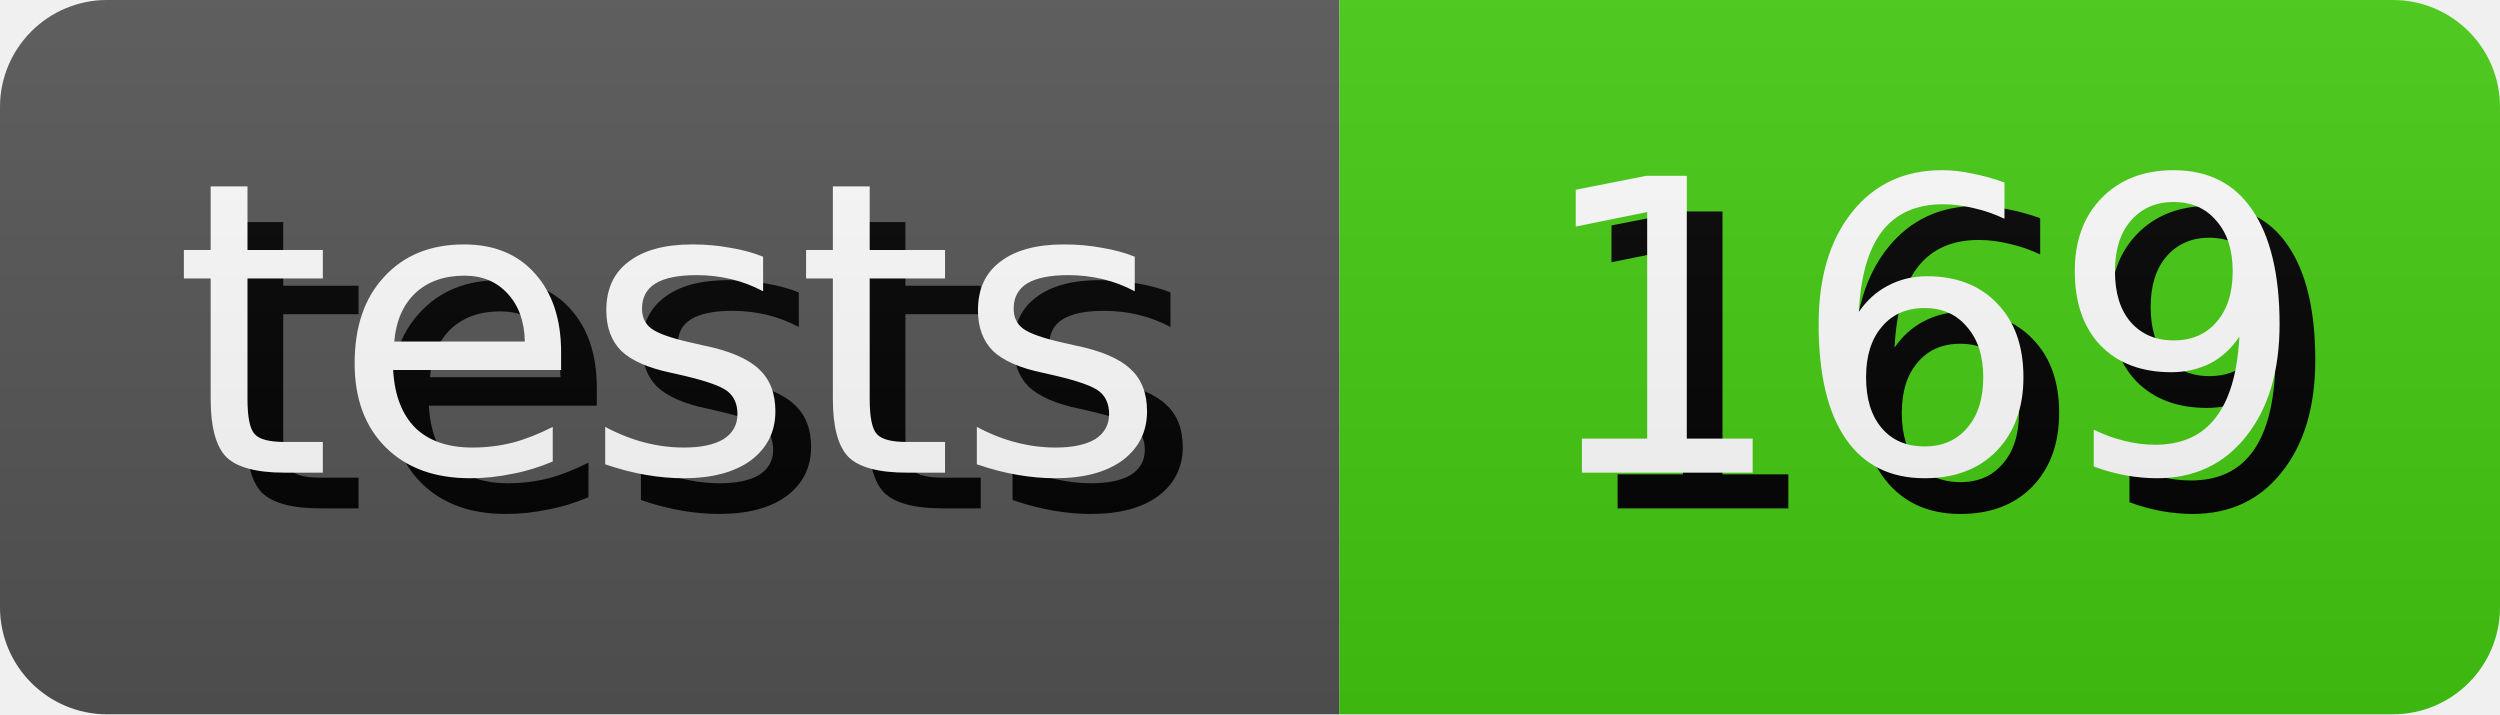
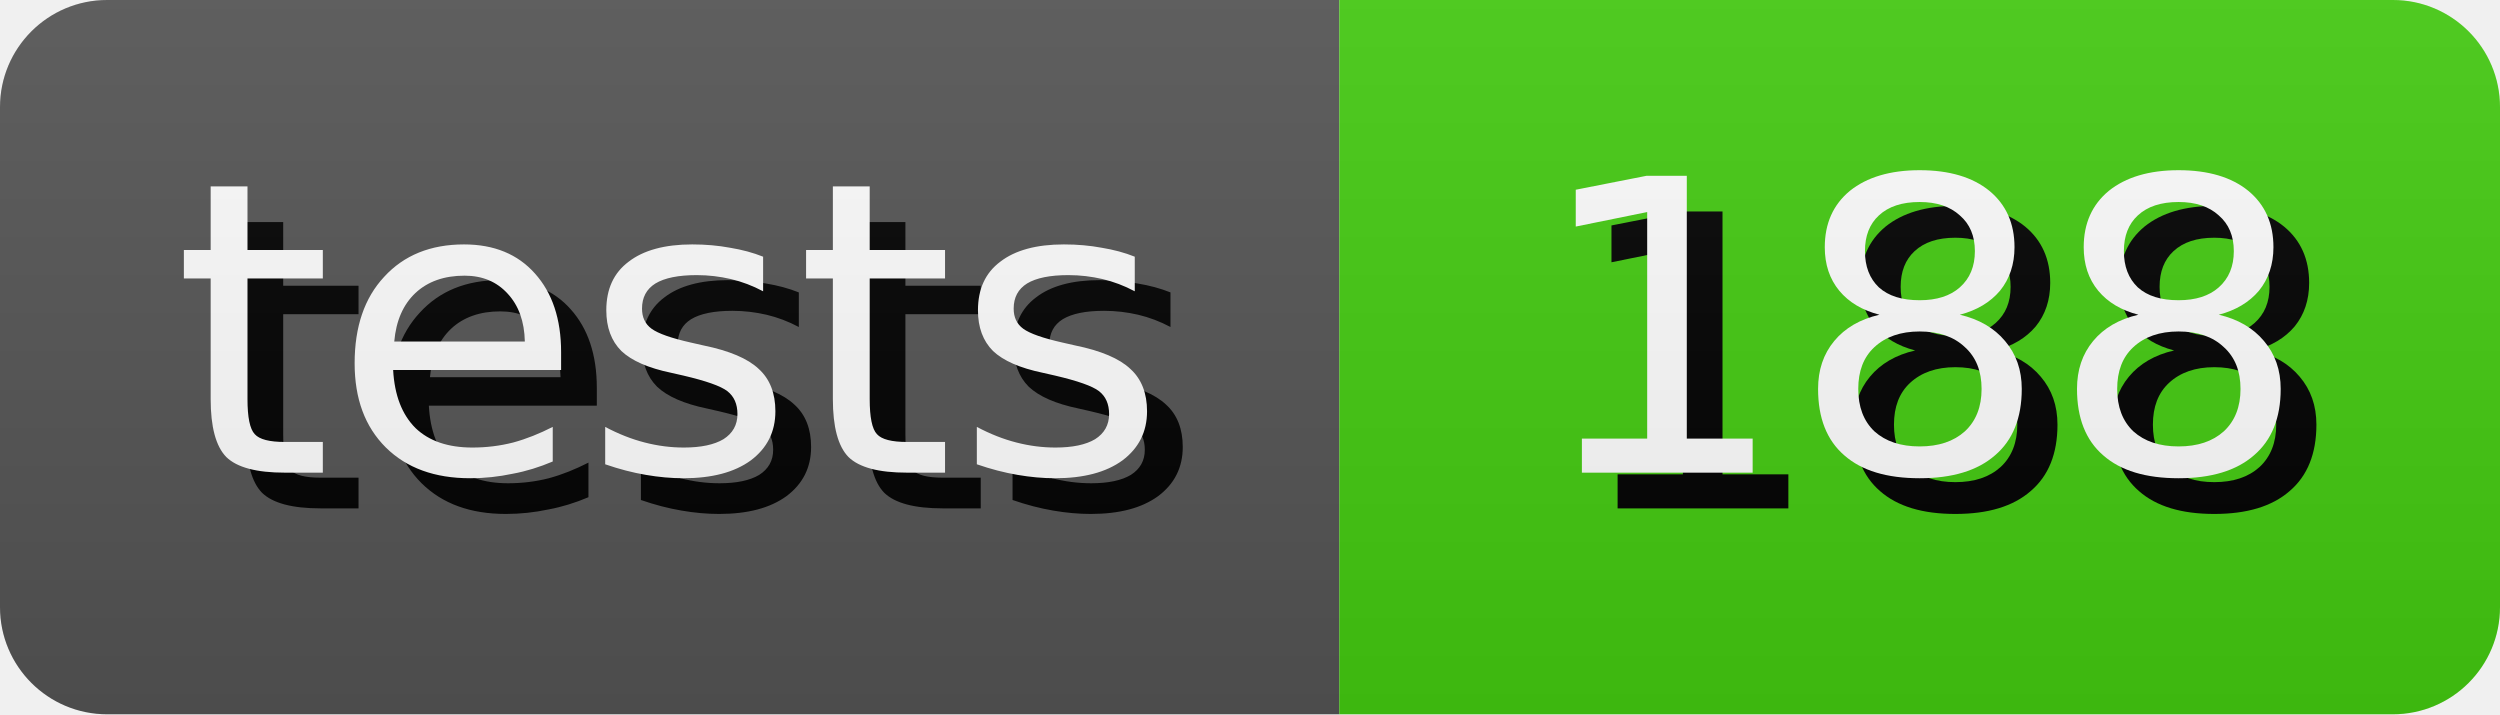
- <svg xmlns="http://www.w3.org/2000/svg" width="70.0" height="20" role="img" aria-label="tests: 169">
+ <svg xmlns="http://www.w3.org/2000/svg" width="70.0" height="20" role="img" aria-label="tests: 188">
  <style>
        rect {
            height: 20px;
        }

        text {
            text-rendering: geometricPrecision;
            dominant-baseline: middle;
            text-anchor: middle;
            font-family: Verdana,Geneva,DejaVu Sans,sans-serif;
            font-size: 11.4px;
            fill: #fff;
        }

        .shadow {
            transform: translate(1px, 1px);
            fill: #010101;
        }
    </style>
  <linearGradient id="s" x2="0" y2="100%">
    <stop offset="0" stop-color="#bbb" stop-opacity=".1" />
    <stop offset="1" stop-opacity=".1" />
  </linearGradient>
  <clipPath id="r">
    <rect width="100%" rx="3" fill="#fff" />
  </clipPath>
  <g clip-path="url(#r)">
    <g>
      <rect width="37.5" fill="#555" />
      <text x="18.75" y="10.0" class="shadow">tests</text>
      <text x="18.75" y="10.0">tests</text>
    </g>
    <g transform="translate(37.5 0)">
      <rect width="32.5" fill="#4c1" />
-       <text x="16.25" y="10.0" class="shadow">169</text>
-       <text x="16.25" y="10.0">169</text>
+       <text x="16.25" y="10.0" class="shadow">188</text>
+       <text x="16.25" y="10.0">188</text>
    </g>
    <rect width="100%" height="100%" fill="url(#s)" />
  </g>
</svg>
